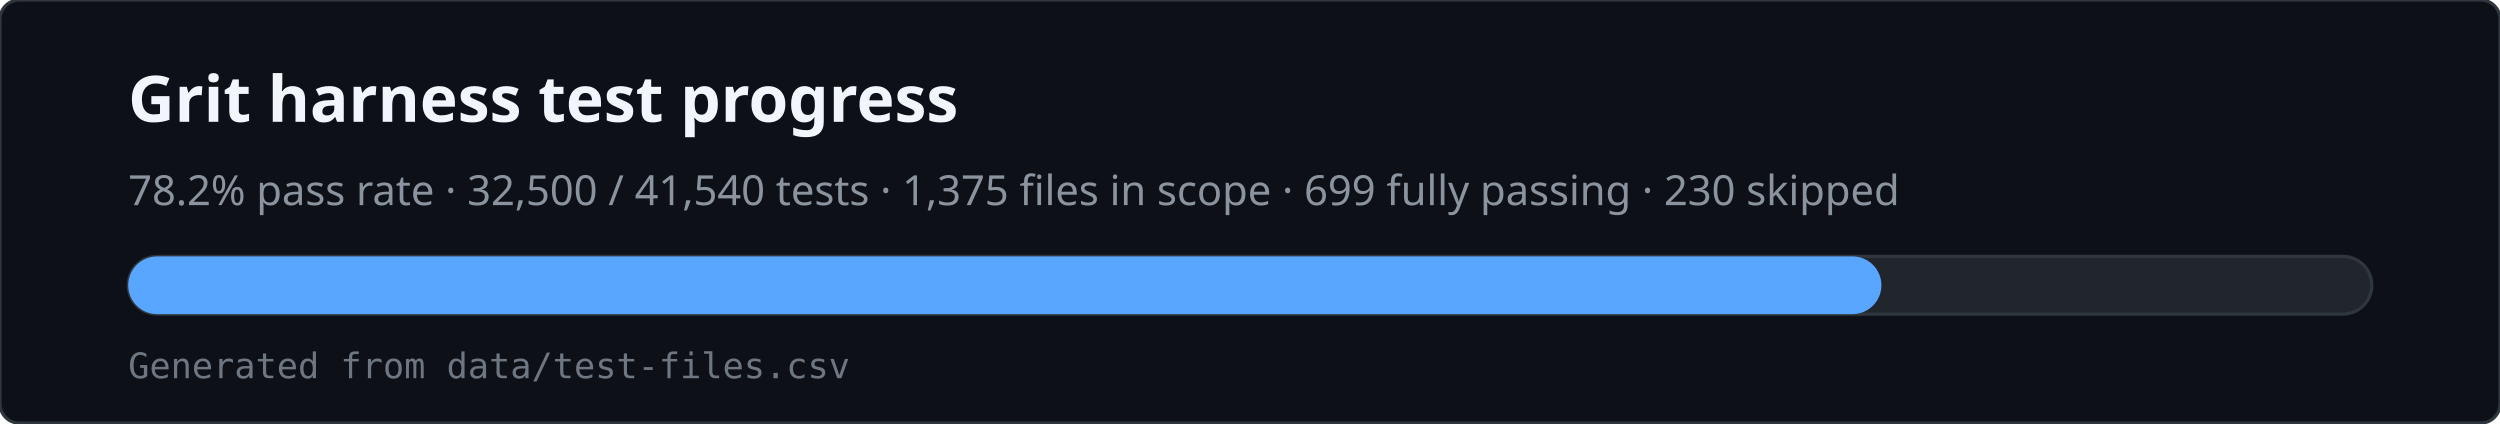
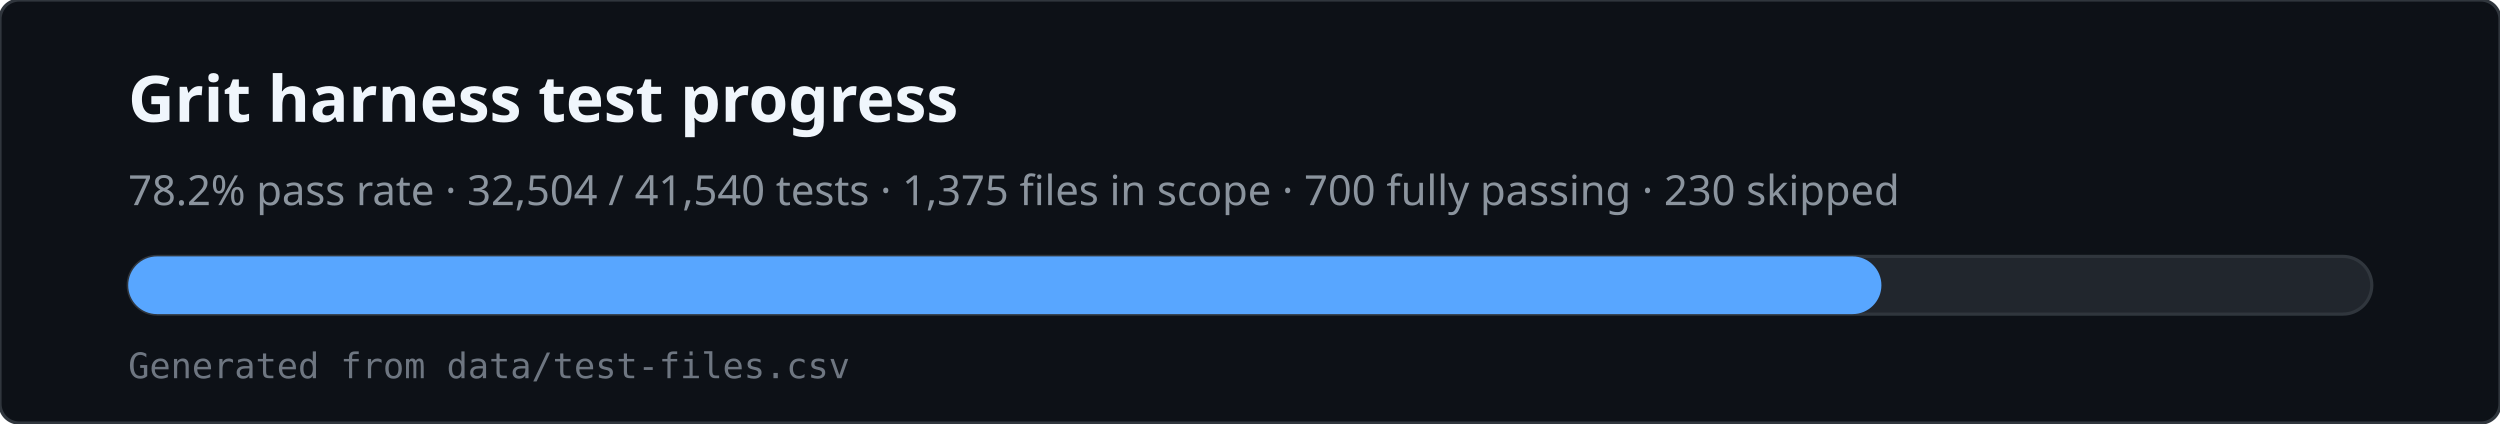
<svg xmlns="http://www.w3.org/2000/svg" viewBox="0 0 780 132" width="780" height="132" role="img" aria-labelledby="svg-title svg-desc">
  <rect x="0" y="0" width="780" height="132" rx="6" fill="#0d1117" stroke="#30363d" />
  <text x="40" y="38" fill="#f0f6fc" font-family="ui-sans-serif,system-ui,sans-serif" font-size="20" font-weight="600">Grit harness test progress</text>
-   <text x="40" y="64" fill="#8b949e" font-family="ui-sans-serif,system-ui,sans-serif" font-size="13">78.2% pass rate · 32,500 / 41,540 tests · 1,375 files in scope · 699 fully passing · 230 skipped</text>
+   <text x="40" y="64" fill="#8b949e" font-family="ui-sans-serif,system-ui,sans-serif" font-size="13">78.2% pass rate · 32,504 / 41,540 tests · 1,375 files in scope · 700 fully passing · 230 skipped</text>
  <rect x="40" y="80" width="700" height="18" rx="9" fill="#21262d" stroke="#30363d" />
  <rect x="40" y="80" width="547" height="18" rx="9" fill="#58a6ff" />
  <text x="40" y="118" fill="#6e7681" font-family="ui-monospace,monospace" font-size="11">Generated from data/test-files.csv</text>
</svg>
